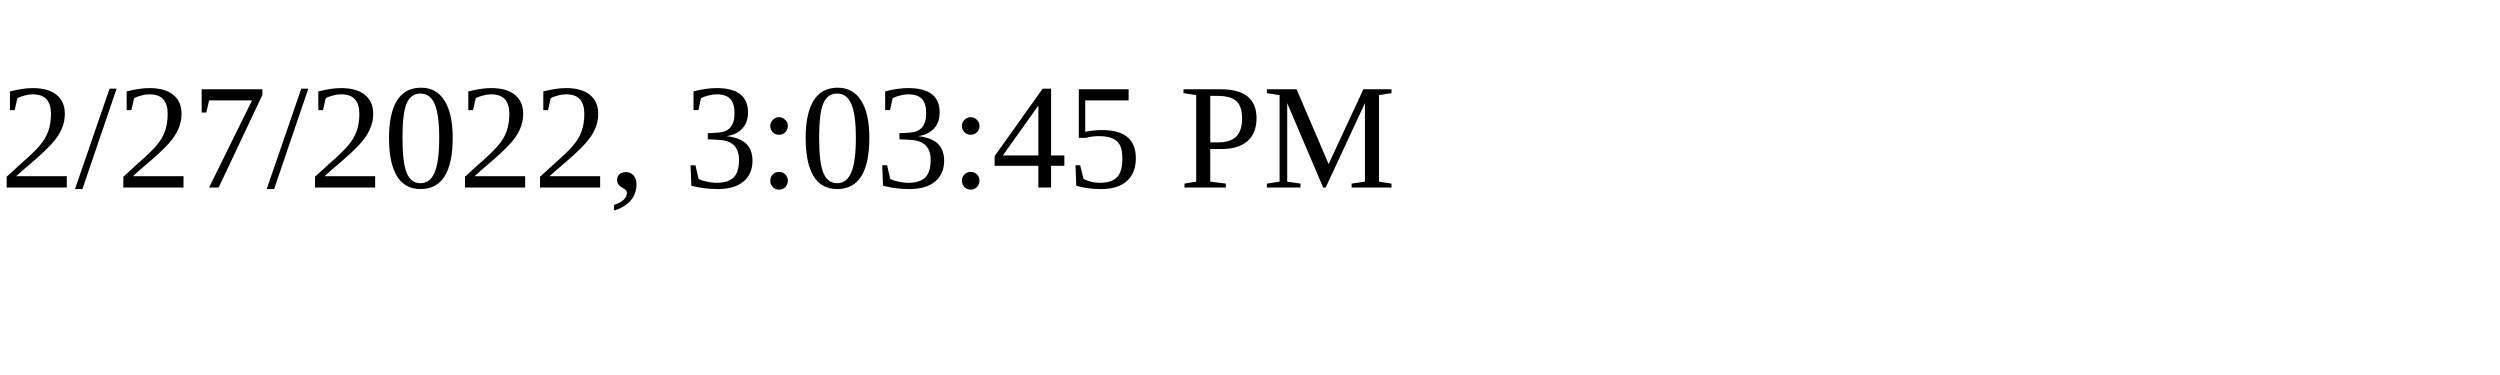
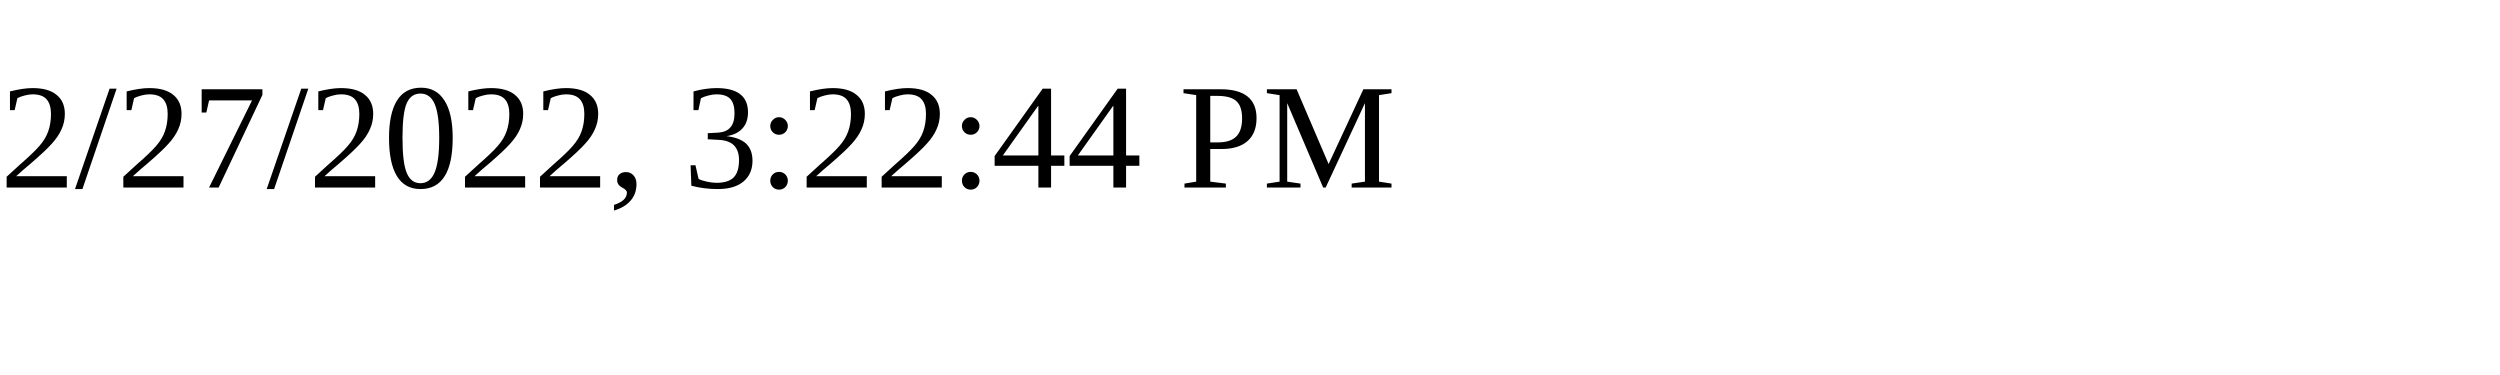
<svg xmlns="http://www.w3.org/2000/svg" height="30" width="200">
-   <text x="0" y="15">2/27/2022, 3:03:45 PM</text>
+   <text x="0" y="15">2/27/2022, 3:22:44 PM</text>
</svg>
